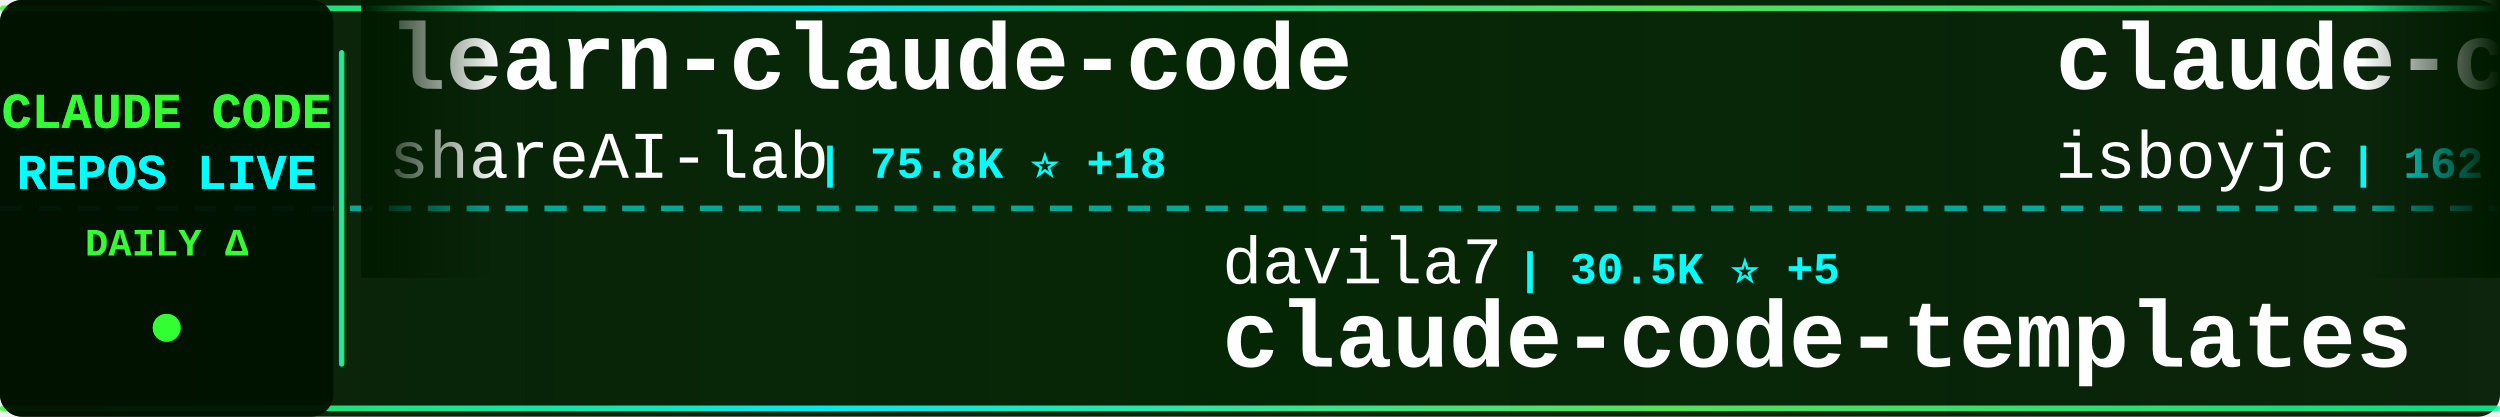
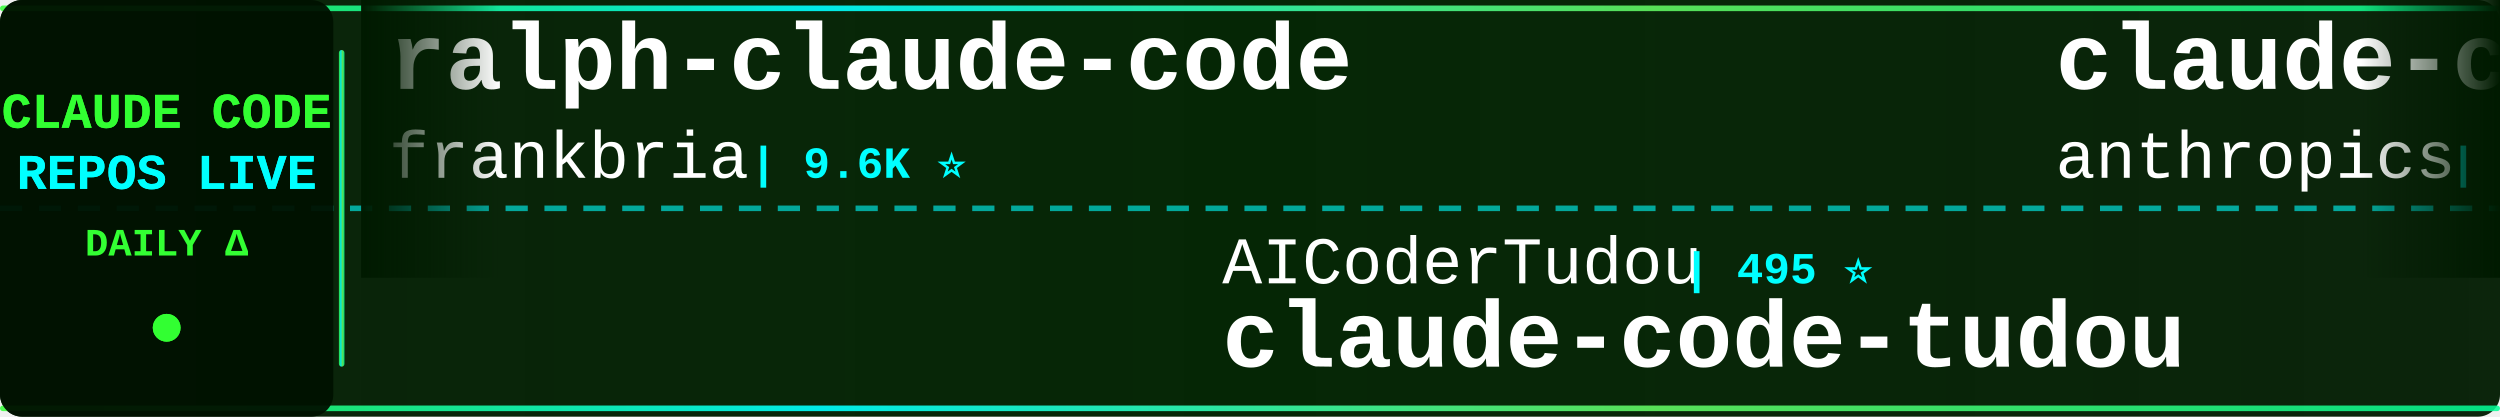
<svg xmlns="http://www.w3.org/2000/svg" width="900" height="150">
  <defs>
    <linearGradient id="tickerBg" x1="0%" y1="0%" x2="100%" y2="0%">
      <stop offset="0%" style="stop-color:#001a00;stop-opacity:0.95" />
      <stop offset="50%" style="stop-color:#002200;stop-opacity:0.98" />
      <stop offset="100%" style="stop-color:#001a00;stop-opacity:0.95" />
    </linearGradient>
    <linearGradient id="borderGrad" x1="0%" y1="0%" x2="100%" y2="0%">
      <stop offset="0%" style="stop-color:#33ff33;stop-opacity:0.85">
        <animate attributeName="stop-opacity" values="0.85;1;0.85" dur="2s" repeatCount="indefinite" />
      </stop>
      <stop offset="33%" style="stop-color:#00ffff;stop-opacity:0.9">
        <animate attributeName="stop-opacity" values="0.9;1;0.9" dur="2.2s" repeatCount="indefinite" />
      </stop>
      <stop offset="66%" style="stop-color:#66ff66;stop-opacity:0.85">
        <animate attributeName="stop-opacity" values="0.85;1;0.85" dur="1.8s" repeatCount="indefinite" />
      </stop>
      <stop offset="100%" style="stop-color:#00ff99;stop-opacity:0.85">
        <animate attributeName="stop-opacity" values="0.85;1;0.85" dur="2s" repeatCount="indefinite" />
      </stop>
    </linearGradient>
    <filter id="textGlow">
      <feGaussianBlur stdDeviation="0.1" result="coloredBlur" />
      <feMerge>
        <feMergeNode in="coloredBlur" />
        <feMergeNode in="SourceGraphic" />
      </feMerge>
    </filter>
    <filter id="metricGlow">
      <feGaussianBlur stdDeviation="0.2" result="coloredBlur" />
      <feMerge>
        <feMergeNode in="coloredBlur" />
        <feMergeNode in="SourceGraphic" />
      </feMerge>
    </filter>
    <linearGradient id="leftFade" x1="0%" y1="0%" x2="100%" y2="0%">
      <stop offset="0%" style="stop-color:#001a00;stop-opacity:1" />
      <stop offset="100%" style="stop-color:#001a00;stop-opacity:0" />
    </linearGradient>
    <linearGradient id="rightFade" x1="0%" y1="0%" x2="100%" y2="0%">
      <stop offset="0%" style="stop-color:#001a00;stop-opacity:0" />
      <stop offset="100%" style="stop-color:#001a00;stop-opacity:1" />
    </linearGradient>
  </defs>
  <rect width="900" height="150" fill="url(#tickerBg)" rx="8" />
  <rect x="0" y="2" width="900" height="2" fill="url(#borderGrad)" rx="1" />
  <rect x="0" y="146" width="900" height="2" fill="url(#borderGrad)" rx="1" />
  <line x1="0" y1="75" x2="900" y2="75" stroke="#00ffff" stroke-width="2" stroke-dasharray="8 6" opacity="0.6" />
  <rect x="0" y="0" width="120" height="150" fill="#001100" opacity="0.95" rx="8" />
  <text x="60" y="46" font-family="'Courier New', monospace" font-size="18" font-weight="bold" fill="#33ff33" text-anchor="middle" filter="url(#textGlow)">
    CLAUDE CODE
  </text>
  <text x="60" y="68" font-family="'Courier New', monospace" font-size="18" font-weight="bold" fill="#00ffff" text-anchor="middle" filter="url(#textGlow)">
    REPOS LIVE
  </text>
  <text x="60" y="92" font-family="'Courier New', monospace" font-size="14" font-weight="bold" fill="#33ff33" text-anchor="middle">
    DAILY Δ
  </text>
  <circle cx="60" cy="118" r="5" fill="#33ff33" filter="url(#metricGlow)">
    <animate attributeName="r" values="4;6;4" dur="1.5s" repeatCount="indefinite" />
    <animate attributeName="opacity" values="0.6;1;0.6" dur="1.5s" repeatCount="indefinite" />
  </circle>
  <rect x="122" y="18" width="2" height="114" fill="url(#borderGrad)" rx="1" />
  <clipPath id="tickerClip">
    <rect x="130" y="0" width="770" height="150" />
  </clipPath>
  <g clip-path="url(#tickerClip)">
    <g id="tickerItems">
      <animateTransform attributeName="transform" attributeType="XML" type="translate" from="0 0" to="-3000 0" dur="54s" repeatCount="indefinite" />
      <g transform="translate(0, 0)">
-         <text x="140" y="32" font-family="'Courier New', monospace" font-size="34" font-weight="bold" fill="#ffffff">learn-claude-code</text>
-         <text x="140" y="64" font-family="'Courier New', monospace" font-size="24" font-weight="normal" fill="#ffffff" opacity="1.0">shareAI-lab</text>
-         <text x="294" y="64" font-family="'Courier New', monospace" font-size="16" font-weight="bold" fill="#00ffff"> | 75.8K ⭐ +18</text>
+         <text x="140" y="32" font-family="'Courier New', monospace" font-size="34" font-weight="bold" fill="#ffffff">ralph-claude-code</text>
+         <text x="140" y="64" font-family="'Courier New', monospace" font-size="24" font-weight="normal" fill="#ffffff" opacity="1.0">frankbria</text>
+         <text x="270" y="64" font-family="'Courier New', monospace" font-size="16" font-weight="bold" fill="#00ffff"> | 9.6K ⭐</text>
      </g>
      <g transform="translate(300, 0)">
-         <text x="140" y="102" font-family="'Courier New', monospace" font-size="24" font-weight="normal" fill="#ffffff" opacity="1.0">davila7</text>
-         <text x="246" y="102" font-family="'Courier New', monospace" font-size="16" font-weight="bold" fill="#00ffff"> | 30.5K ⭐ +5</text>
-         <text x="140" y="132" font-family="'Courier New', monospace" font-size="34" font-weight="bold" fill="#ffffff">claude-code-templates</text>
+         <text x="140" y="102" font-family="'Courier New', monospace" font-size="24" font-weight="normal" fill="#ffffff" opacity="1.0">AICoderTudou</text>
+         <text x="306" y="102" font-family="'Courier New', monospace" font-size="16" font-weight="bold" fill="#00ffff"> | 495 ⭐</text>
+         <text x="140" y="132" font-family="'Courier New', monospace" font-size="34" font-weight="bold" fill="#ffffff">claude-code-tudou</text>
      </g>
      <g transform="translate(600, 0)">
-         <text x="140" y="32" font-family="'Courier New', monospace" font-size="34" font-weight="bold" fill="#ffffff">claude-code</text>
-         <text x="140" y="64" font-family="'Courier New', monospace" font-size="24" font-weight="normal" fill="#ffffff" opacity="1.0">isboyjc</text>
-         <text x="246" y="64" font-family="'Courier New', monospace" font-size="16" font-weight="bold" fill="#00ffff"> | 162 ⭐</text>
+         <text x="140" y="32" font-family="'Courier New', monospace" font-size="34" font-weight="bold" fill="#ffffff">claude-code-action</text>
+         <text x="140" y="64" font-family="'Courier New', monospace" font-size="24" font-weight="normal" fill="#ffffff" opacity="1.0">anthropics</text>
+         <text x="282" y="64" font-family="'Courier New', monospace" font-size="16" font-weight="bold" fill="#00ffff"> | 8.8K ⭐ +3</text>
      </g>
      <g transform="translate(900, 0)">
-         <text x="140" y="102" font-family="'Courier New', monospace" font-size="24" font-weight="normal" fill="#ffffff" opacity="1.0">fuergaosi233</text>
-         <text x="306" y="102" font-family="'Courier New', monospace" font-size="16" font-weight="bold" fill="#00ffff"> | 2.8K ⭐</text>
-         <text x="140" y="132" font-family="'Courier New', monospace" font-size="34" font-weight="bold" fill="#ffffff">claude-code-proxy</text>
+         <text x="140" y="102" font-family="'Courier New', monospace" font-size="24" font-weight="normal" fill="#ffffff" opacity="1.0">anthropics</text>
+         <text x="282" y="102" font-family="'Courier New', monospace" font-size="16" font-weight="bold" fill="#00ffff"> | 967 ⭐ +3</text>
+         <text x="140" y="132" font-family="'Courier New', monospace" font-size="34" font-weight="bold" fill="#ffffff">claude-code-base-action</text>
      </g>
      <g transform="translate(1200, 0)">
-         <text x="140" y="32" font-family="'Courier New', monospace" font-size="34" font-weight="bold" fill="#ffffff">claude-code</text>
-         <text x="140" y="64" font-family="'Courier New', monospace" font-size="24" font-weight="normal" fill="#ffffff" opacity="1.0">anthropics</text>
-         <text x="282" y="64" font-family="'Courier New', monospace" font-size="16" font-weight="bold" fill="#00ffff"> | 143.7K ⭐ +29</text>
+         <text x="140" y="32" font-family="'Courier New', monospace" font-size="34" font-weight="bold" fill="#ffffff">Claude-Code</text>
+         <text x="140" y="64" font-family="'Courier New', monospace" font-size="24" font-weight="normal" fill="#ffffff" opacity="1.0">OrcaWhisper</text>
+         <text x="294" y="64" font-family="'Courier New', monospace" font-size="16" font-weight="bold" fill="#00ffff"> | 92 ⭐</text>
      </g>
      <g transform="translate(1500, 0)">
-         <text x="140" y="102" font-family="'Courier New', monospace" font-size="24" font-weight="normal" fill="#ffffff" opacity="1.0">anthropics</text>
-         <text x="282" y="102" font-family="'Courier New', monospace" font-size="16" font-weight="bold" fill="#00ffff"> | 6.1K ⭐ +3</text>
-         <text x="140" y="132" font-family="'Courier New', monospace" font-size="34" font-weight="bold" fill="#ffffff">claude-code-security-rev...</text>
+         <text x="140" y="102" font-family="'Courier New', monospace" font-size="24" font-weight="normal" fill="#ffffff" opacity="1.0">affaan-m</text>
+         <text x="258" y="102" font-family="'Courier New', monospace" font-size="16" font-weight="bold" fill="#00ffff"> | 245.7K ⭐ +88</text>
+         <text x="140" y="132" font-family="'Courier New', monospace" font-size="34" font-weight="bold" fill="#ffffff">ECC</text>
      </g>
      <g transform="translate(1800, 0)">
-         <text x="140" y="32" font-family="'Courier New', monospace" font-size="34" font-weight="bold" fill="#ffffff">claude-code-book</text>
-         <text x="140" y="64" font-family="'Courier New', monospace" font-size="24" font-weight="normal" fill="#ffffff" opacity="1.0">lintsinghua</text>
-         <text x="294" y="64" font-family="'Courier New', monospace" font-size="16" font-weight="bold" fill="#00ffff"> | 4.2K ⭐</text>
+         <text x="140" y="32" font-family="'Courier New', monospace" font-size="34" font-weight="bold" fill="#ffffff">ClaudeCode</text>
+         <text x="140" y="64" font-family="'Courier New', monospace" font-size="24" font-weight="normal" fill="#ffffff" opacity="1.0">guanshan</text>
+         <text x="258" y="64" font-family="'Courier New', monospace" font-size="16" font-weight="bold" fill="#00ffff"> | 61 ⭐</text>
      </g>
      <g transform="translate(2100, 0)">
-         <text x="140" y="102" font-family="'Courier New', monospace" font-size="24" font-weight="normal" fill="#ffffff" opacity="1.0">Tinkeringg-Lab</text>
-         <text x="330" y="102" font-family="'Courier New', monospace" font-size="16" font-weight="bold" fill="#00ffff"> | 212 ⭐</text>
-         <text x="140" y="132" font-family="'Courier New', monospace" font-size="34" font-weight="bold" fill="#ffffff">claude-code</text>
+         <text x="140" y="102" font-family="'Courier New', monospace" font-size="24" font-weight="normal" fill="#ffffff" opacity="1.0">kodu-ai</text>
+         <text x="246" y="102" font-family="'Courier New', monospace" font-size="16" font-weight="bold" fill="#00ffff"> | 5.2K ⭐</text>
+         <text x="140" y="132" font-family="'Courier New', monospace" font-size="34" font-weight="bold" fill="#ffffff">claude-coder</text>
      </g>
      <g transform="translate(2400, 0)">
-         <text x="140" y="32" font-family="'Courier New', monospace" font-size="34" font-weight="bold" fill="#ffffff">awesome-claude-code-tool...</text>
-         <text x="140" y="64" font-family="'Courier New', monospace" font-size="24" font-weight="normal" fill="#ffffff" opacity="1.0">rohitg00</text>
-         <text x="258" y="64" font-family="'Courier New', monospace" font-size="16" font-weight="bold" fill="#00ffff"> | 2.6K ⭐</text>
+         <text x="140" y="32" font-family="'Courier New', monospace" font-size="34" font-weight="bold" fill="#ffffff">claude-code-cheat-sheet</text>
+         <text x="140" y="64" font-family="'Courier New', monospace" font-size="24" font-weight="normal" fill="#ffffff" opacity="1.0">Njengah</text>
+         <text x="246" y="64" font-family="'Courier New', monospace" font-size="16" font-weight="bold" fill="#00ffff"> | 1.9K ⭐</text>
      </g>
      <g transform="translate(2700, 0)">
-         <text x="140" y="102" font-family="'Courier New', monospace" font-size="24" font-weight="normal" fill="#ffffff" opacity="1.0">disler</text>
-         <text x="234" y="102" font-family="'Courier New', monospace" font-size="16" font-weight="bold" fill="#00ffff"> | 1.7K ⭐</text>
-         <text x="140" y="132" font-family="'Courier New', monospace" font-size="34" font-weight="bold" fill="#ffffff">pi-vs-claude-code</text>
+         <text x="140" y="102" font-family="'Courier New', monospace" font-size="24" font-weight="normal" fill="#ffffff" opacity="1.0">Maciek-roboblog</text>
+         <text x="342" y="102" font-family="'Courier New', monospace" font-size="16" font-weight="bold" fill="#00ffff"> | 8.7K ⭐ +1</text>
+         <text x="140" y="132" font-family="'Courier New', monospace" font-size="34" font-weight="bold" fill="#ffffff">Claude-Code-Usage-Monito...</text>
      </g>
      <g transform="translate(3000, 0)">
-         <text x="140" y="32" font-family="'Courier New', monospace" font-size="34" font-weight="bold" fill="#ffffff">learn-claude-code</text>
-         <text x="140" y="64" font-family="'Courier New', monospace" font-size="24" font-weight="normal" fill="#ffffff" opacity="1.0">shareAI-lab</text>
-         <text x="294" y="64" font-family="'Courier New', monospace" font-size="16" font-weight="bold" fill="#00ffff"> | 75.8K ⭐ +18</text>
+         <text x="140" y="32" font-family="'Courier New', monospace" font-size="34" font-weight="bold" fill="#ffffff">ralph-claude-code</text>
+         <text x="140" y="64" font-family="'Courier New', monospace" font-size="24" font-weight="normal" fill="#ffffff" opacity="1.0">frankbria</text>
+         <text x="270" y="64" font-family="'Courier New', monospace" font-size="16" font-weight="bold" fill="#00ffff"> | 9.6K ⭐</text>
      </g>
      <g transform="translate(3300, 0)">
-         <text x="140" y="102" font-family="'Courier New', monospace" font-size="24" font-weight="normal" fill="#ffffff" opacity="1.0">davila7</text>
-         <text x="246" y="102" font-family="'Courier New', monospace" font-size="16" font-weight="bold" fill="#00ffff"> | 30.5K ⭐ +5</text>
-         <text x="140" y="132" font-family="'Courier New', monospace" font-size="34" font-weight="bold" fill="#ffffff">claude-code-templates</text>
+         <text x="140" y="102" font-family="'Courier New', monospace" font-size="24" font-weight="normal" fill="#ffffff" opacity="1.0">AICoderTudou</text>
+         <text x="306" y="102" font-family="'Courier New', monospace" font-size="16" font-weight="bold" fill="#00ffff"> | 495 ⭐</text>
+         <text x="140" y="132" font-family="'Courier New', monospace" font-size="34" font-weight="bold" fill="#ffffff">claude-code-tudou</text>
      </g>
      <g transform="translate(3600, 0)">
-         <text x="140" y="32" font-family="'Courier New', monospace" font-size="34" font-weight="bold" fill="#ffffff">claude-code</text>
-         <text x="140" y="64" font-family="'Courier New', monospace" font-size="24" font-weight="normal" fill="#ffffff" opacity="1.0">isboyjc</text>
-         <text x="246" y="64" font-family="'Courier New', monospace" font-size="16" font-weight="bold" fill="#00ffff"> | 162 ⭐</text>
+         <text x="140" y="32" font-family="'Courier New', monospace" font-size="34" font-weight="bold" fill="#ffffff">claude-code-action</text>
+         <text x="140" y="64" font-family="'Courier New', monospace" font-size="24" font-weight="normal" fill="#ffffff" opacity="1.0">anthropics</text>
+         <text x="282" y="64" font-family="'Courier New', monospace" font-size="16" font-weight="bold" fill="#00ffff"> | 8.8K ⭐ +3</text>
      </g>
      <g transform="translate(3900, 0)">
-         <text x="140" y="102" font-family="'Courier New', monospace" font-size="24" font-weight="normal" fill="#ffffff" opacity="1.0">fuergaosi233</text>
-         <text x="306" y="102" font-family="'Courier New', monospace" font-size="16" font-weight="bold" fill="#00ffff"> | 2.8K ⭐</text>
-         <text x="140" y="132" font-family="'Courier New', monospace" font-size="34" font-weight="bold" fill="#ffffff">claude-code-proxy</text>
+         <text x="140" y="102" font-family="'Courier New', monospace" font-size="24" font-weight="normal" fill="#ffffff" opacity="1.0">anthropics</text>
+         <text x="282" y="102" font-family="'Courier New', monospace" font-size="16" font-weight="bold" fill="#00ffff"> | 967 ⭐ +3</text>
+         <text x="140" y="132" font-family="'Courier New', monospace" font-size="34" font-weight="bold" fill="#ffffff">claude-code-base-action</text>
      </g>
    </g>
  </g>
  <rect x="130" y="0" width="50" height="100" fill="url(#leftFade)" />
  <rect x="850" y="0" width="50" height="100" fill="url(#rightFade)" />
</svg>
